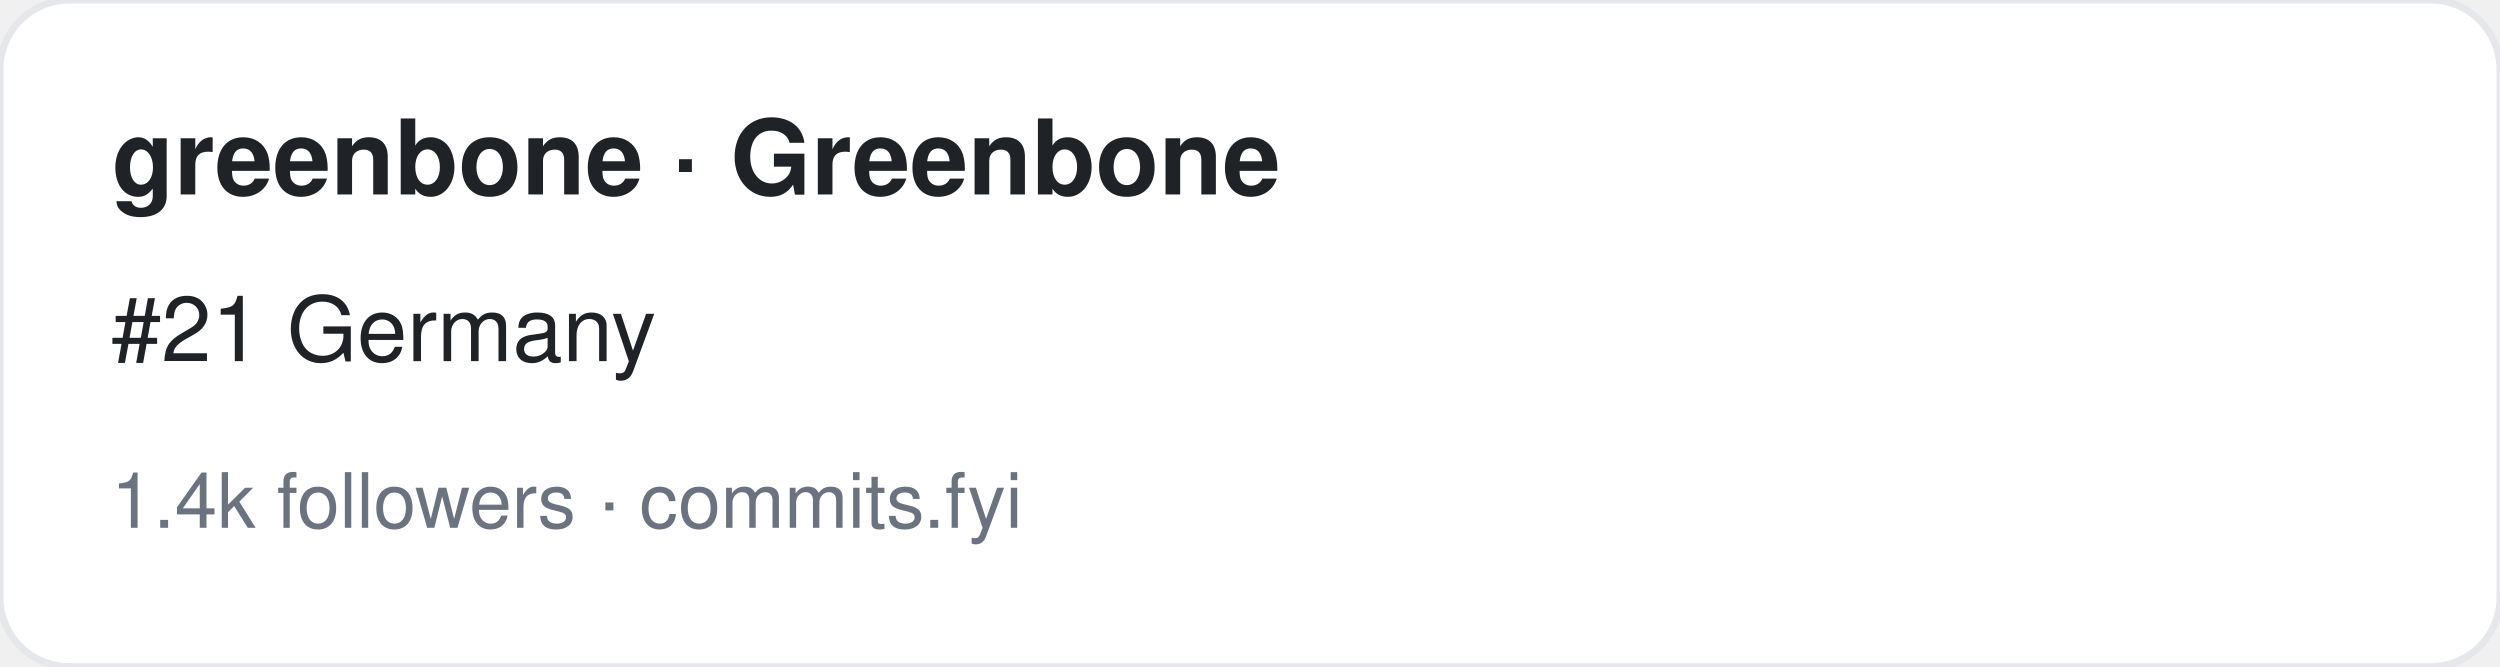
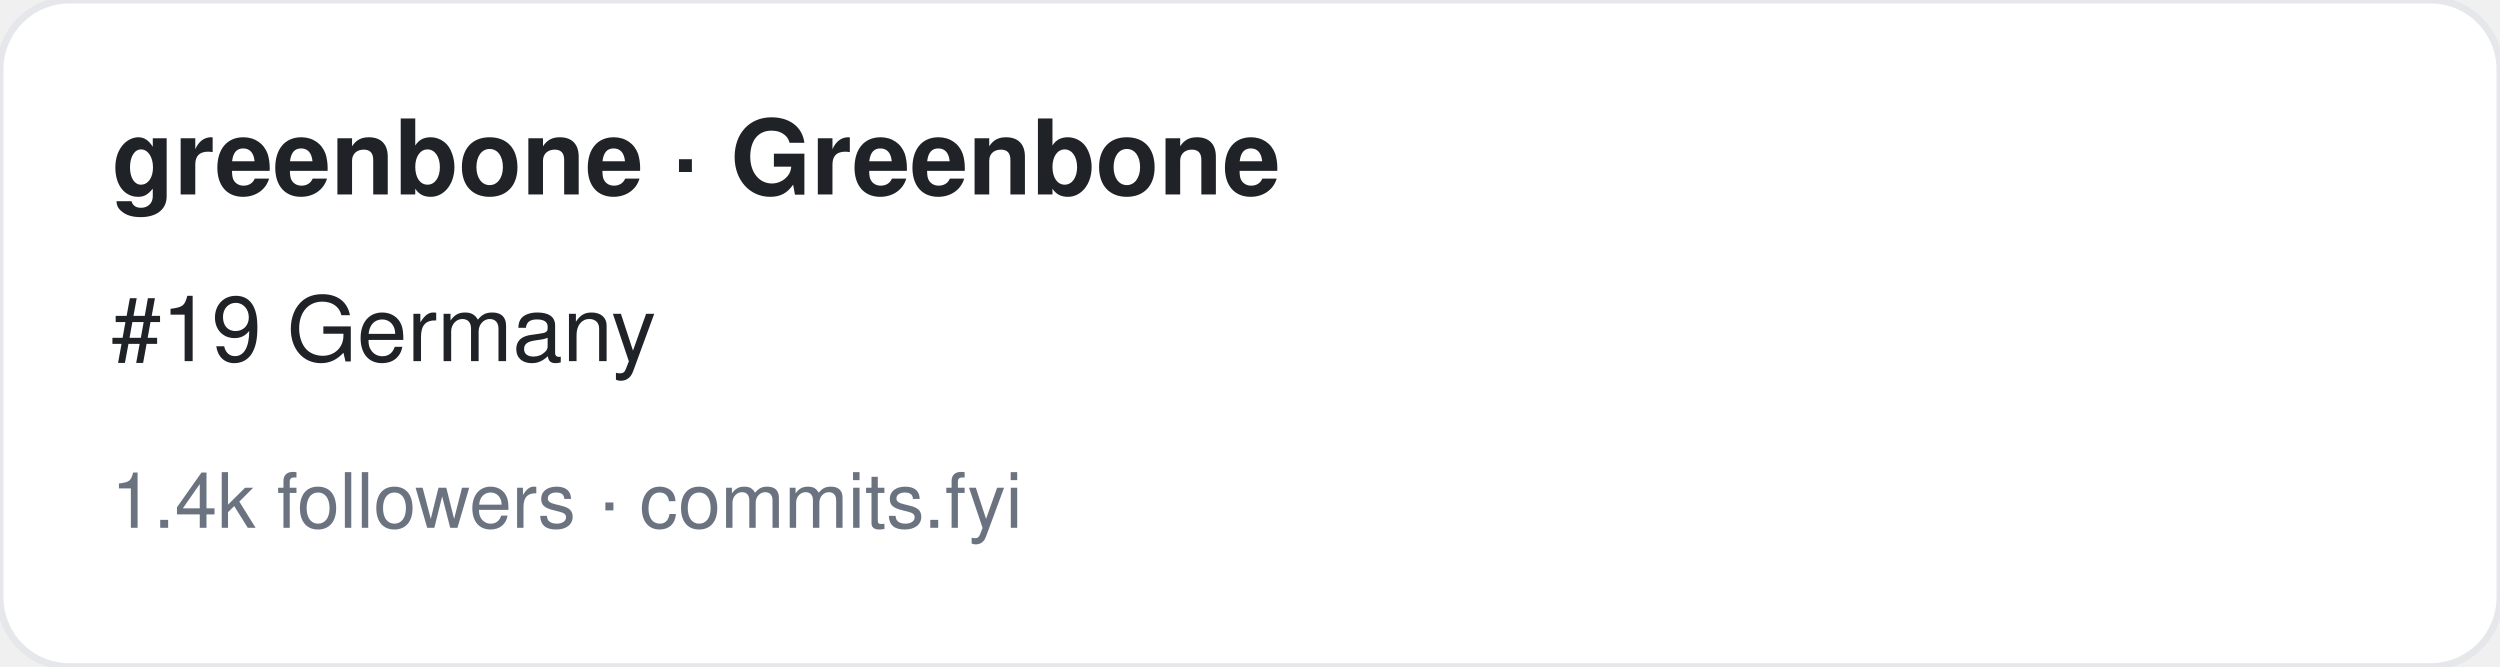
<svg xmlns="http://www.w3.org/2000/svg" width="360" height="96" viewBox="0 0 360 96" font-family="-apple-system,BlinkMacSystemFont,Segoe UI,Helvetica,Arial,sans-serif">
  <rect width="360" height="96" rx="10" fill="#ffffff" stroke="#e5e7eb" />
  <text x="16" y="28" font-size="15" font-weight="700" fill="#1f2328">greenbone · Greenbone</text>
-   <text x="16" y="52" font-size="13" fill="#1f2328">#21 Germany</text>
+   <text x="16" y="52" font-size="13" fill="#1f2328">#19 Germany</text>
  <text x="16" y="76" font-size="11" fill="#6b7280">1.4k followers · commits.fyi</text>
</svg>
